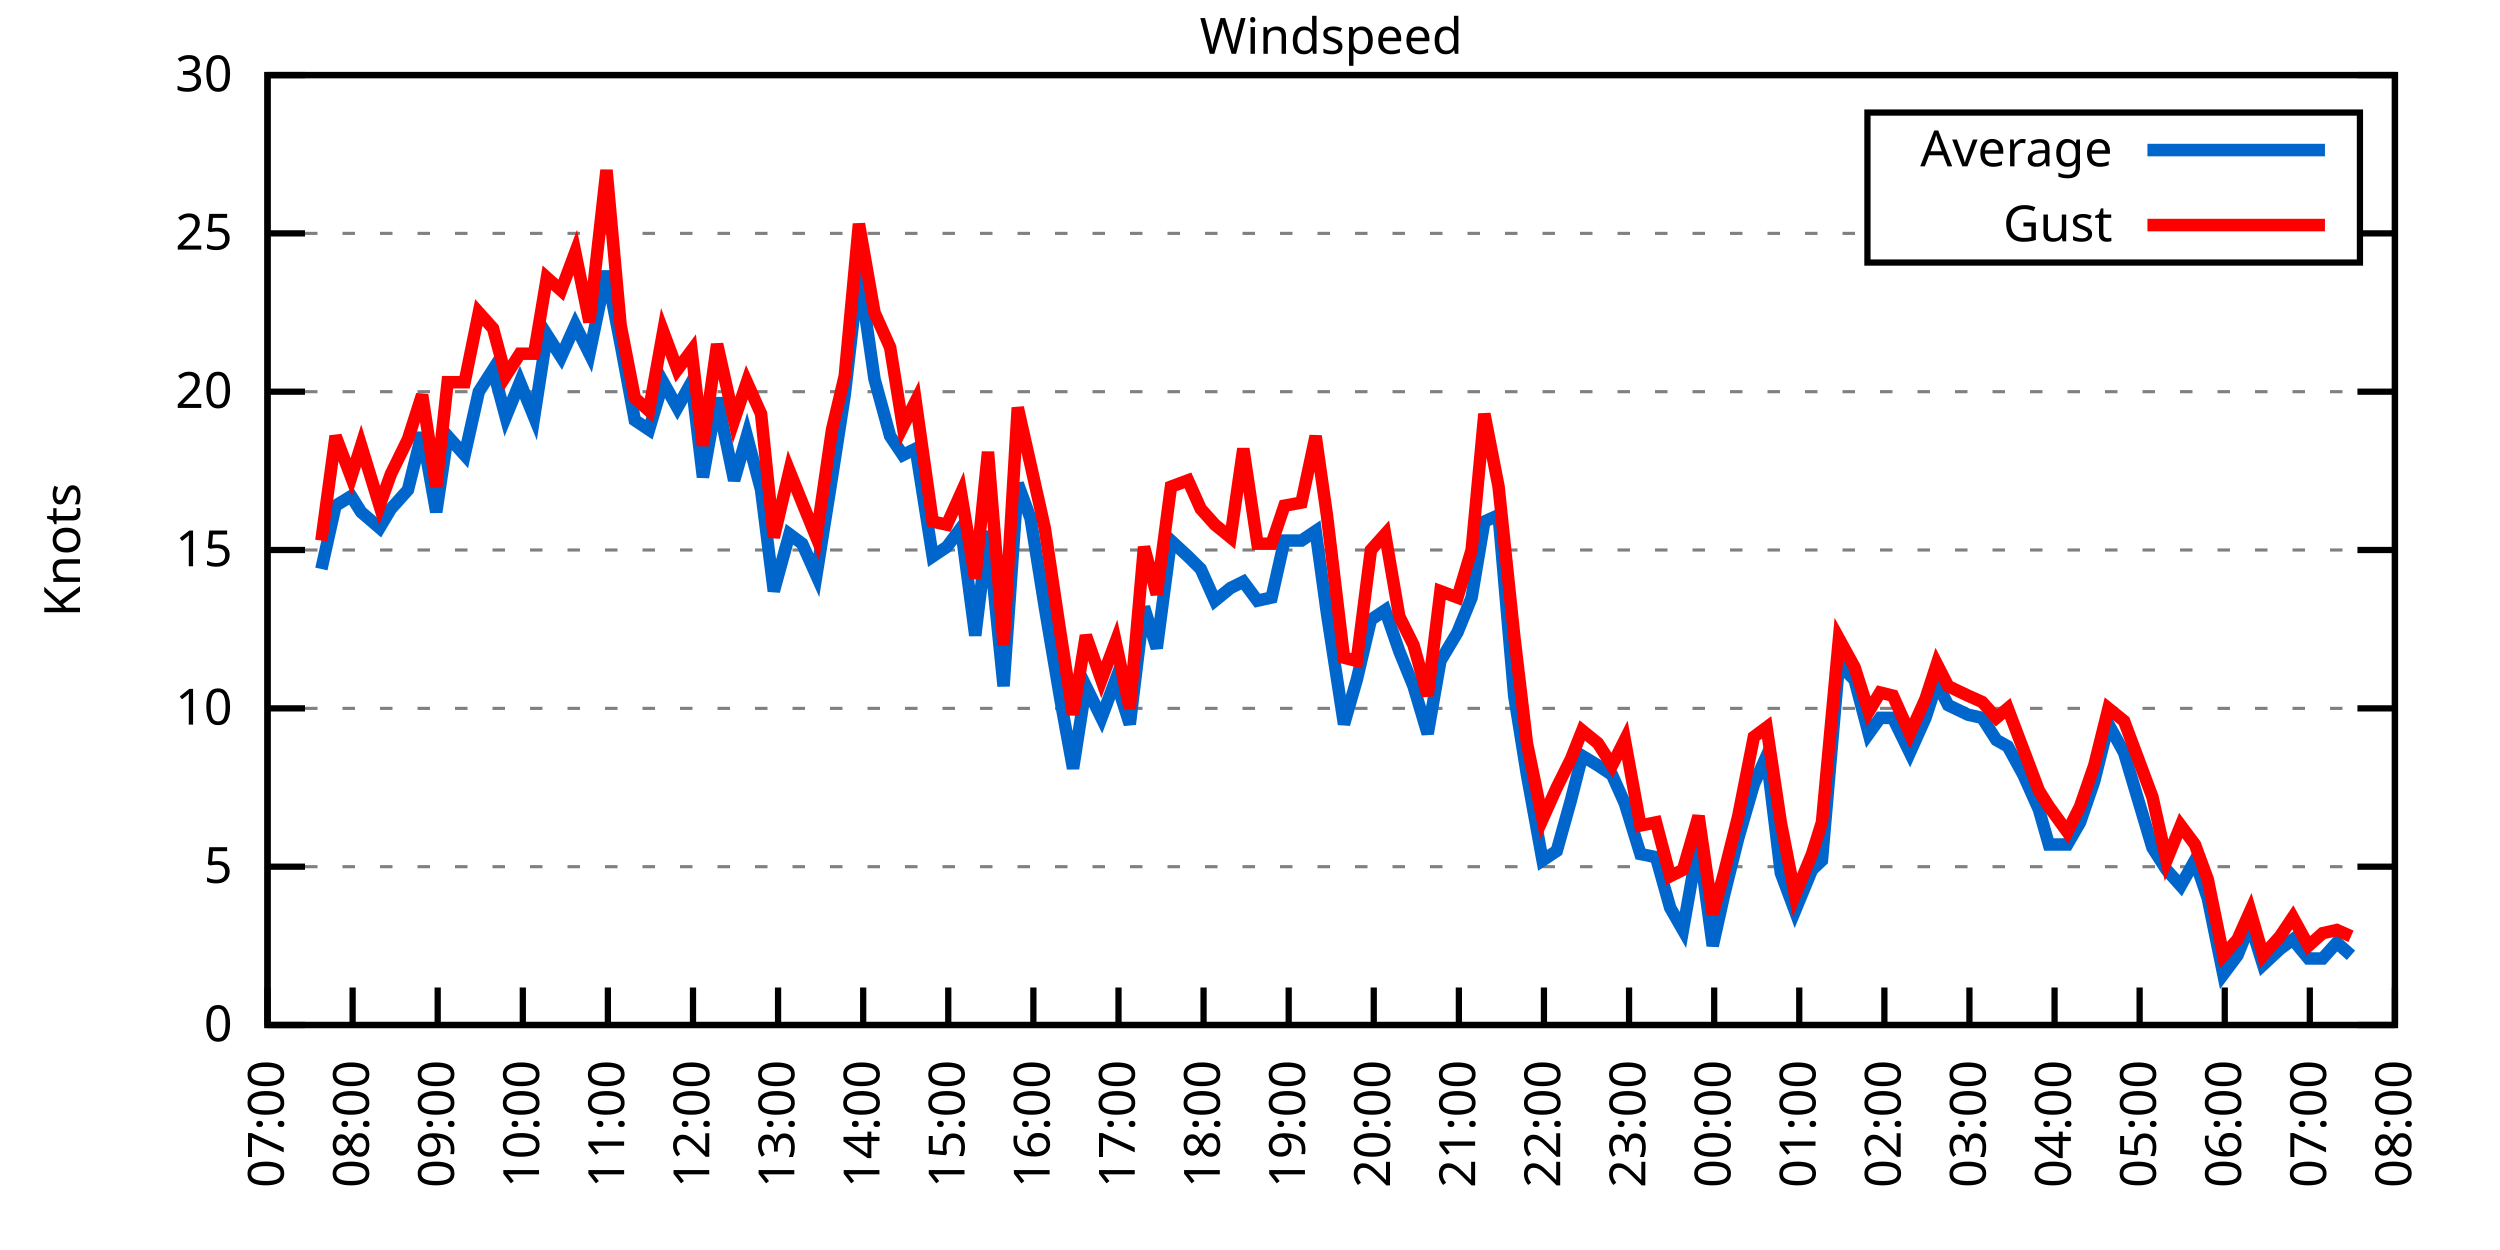
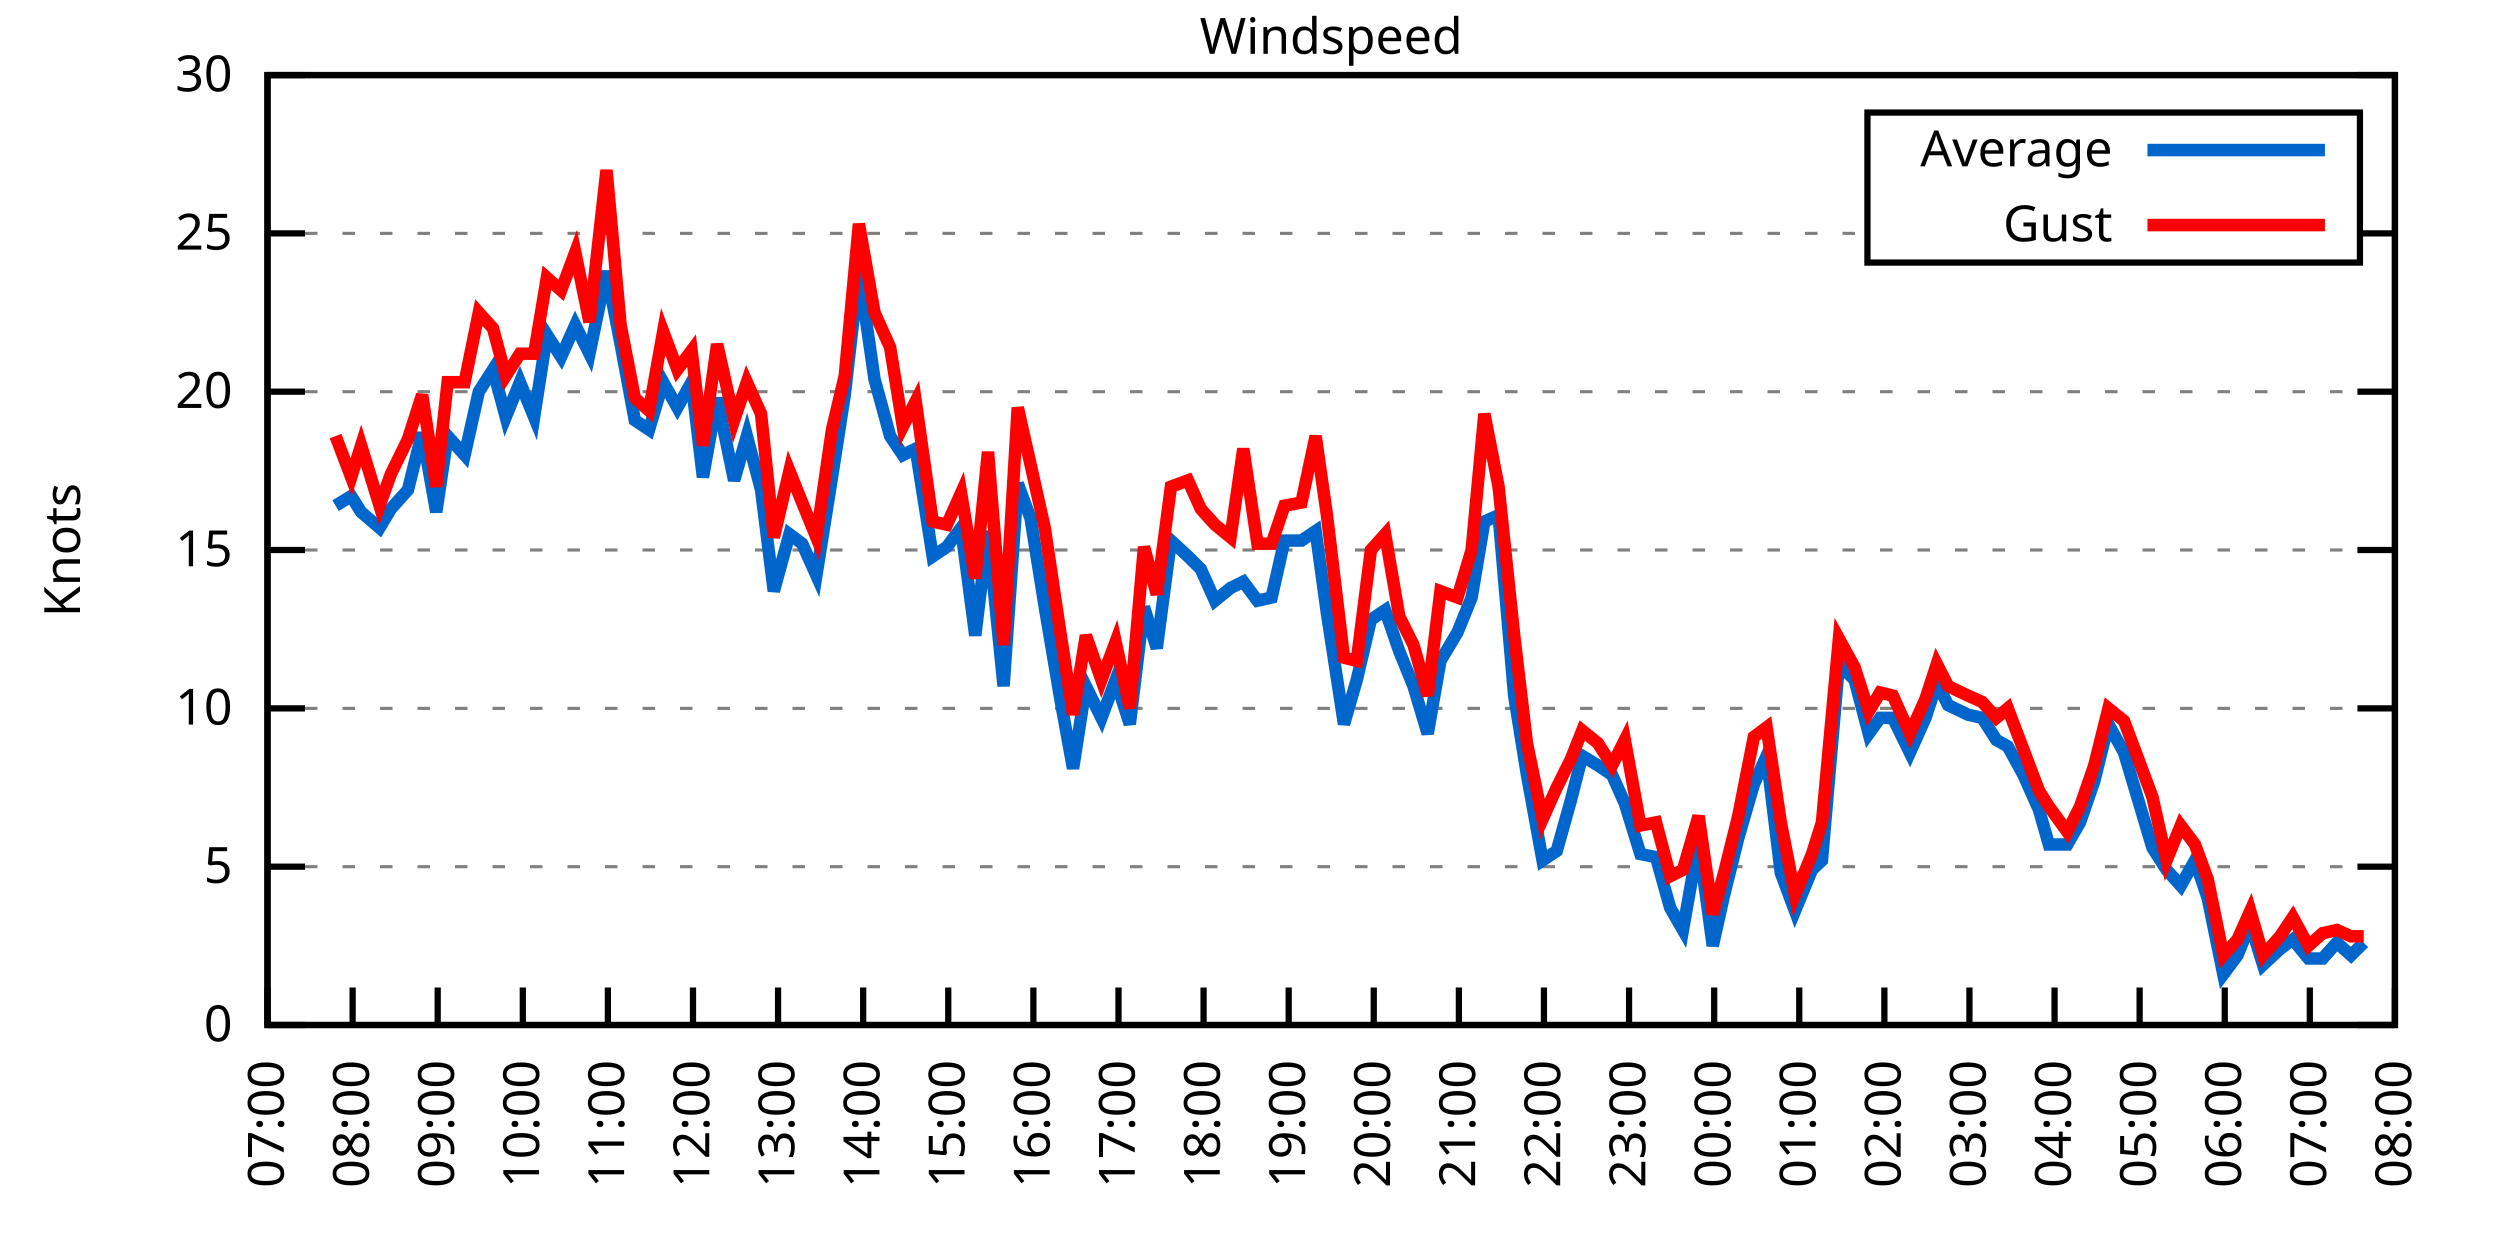
<svg xmlns="http://www.w3.org/2000/svg" xmlns:xlink="http://www.w3.org/1999/xlink" width="400" height="200" viewBox="0 0 400 200">
  <g id="gnuplot_canvas">
    <rect x="0" y="0" width="400" height="200" fill="none" />
    <defs>
      <circle id="gpDot" r="0.5" stroke-width="0.5" stroke="currentColor" />
      <path id="gpPt0" stroke-width="0.333" stroke="currentColor" d="M-1,0 h2 M0,-1 v2" />
      <path id="gpPt1" stroke-width="0.333" stroke="currentColor" d="M-1,-1 L1,1 M1,-1 L-1,1" />
      <path id="gpPt2" stroke-width="0.333" stroke="currentColor" d="M-1,0 L1,0 M0,-1 L0,1 M-1,-1 L1,1 M-1,1 L1,-1" />
      <rect id="gpPt3" stroke-width="0.333" stroke="currentColor" x="-1" y="-1" width="2" height="2" />
      <rect id="gpPt4" stroke-width="0.333" stroke="currentColor" fill="currentColor" x="-1" y="-1" width="2" height="2" />
      <circle id="gpPt5" stroke-width="0.333" stroke="currentColor" cx="0" cy="0" r="1" />
      <use xlink:href="#gpPt5" id="gpPt6" fill="currentColor" stroke="none" />
      <path id="gpPt7" stroke-width="0.333" stroke="currentColor" d="M0,-1.33 L-1.33,0.67 L1.33,0.67 z" />
      <use xlink:href="#gpPt7" id="gpPt8" fill="currentColor" stroke="none" />
      <use xlink:href="#gpPt7" id="gpPt9" stroke="currentColor" transform="rotate(180)" />
      <use xlink:href="#gpPt9" id="gpPt10" fill="currentColor" stroke="none" />
      <use xlink:href="#gpPt3" id="gpPt11" stroke="currentColor" transform="rotate(45)" />
      <use xlink:href="#gpPt11" id="gpPt12" fill="currentColor" stroke="none" />
      <path id="gpPt13" stroke-width="0.333" stroke="currentColor" d="M0,1.330 L1.265,0.411 L0.782,-1.067 L-0.782,-1.076 L-1.265,0.411 z" />
      <use xlink:href="#gpPt13" id="gpPt14" fill="currentColor" stroke="none" />
      <filter id="textbox" filterUnits="objectBoundingBox" x="0" y="0" height="1" width="1">
        <feFlood flood-color="white" flood-opacity="1" result="bgnd" />
        <feComposite in="SourceGraphic" in2="bgnd" operator="atop" />
      </filter>
      <filter id="greybox" filterUnits="objectBoundingBox" x="0" y="0" height="1" width="1">
        <feFlood flood-color="lightgrey" flood-opacity="1" result="grey" />
        <feComposite in="SourceGraphic" in2="grey" operator="atop" />
      </filter>
    </defs>
    <g fill="none" color="white" stroke="currentColor" stroke-width="1.00" stroke-linecap="butt" stroke-linejoin="miter">
</g>
    <g fill="none" color="black" stroke="currentColor" stroke-width="1.00" stroke-linecap="butt" stroke-linejoin="miter">
      <g stroke="none" shape-rendering="crispEdges">
        <polygon fill="rgb(255, 255, 255)" points="42.80,164.00 383.18,164.00 383.18,12.02 42.80,12.02 " />
      </g>
    </g>
    <g fill="none" color="black" stroke="currentColor" stroke-width="1.00" stroke-linecap="butt" stroke-linejoin="miter">
</g>
    <g fill="none" color="black" stroke="black" stroke-width="0.50" stroke-linecap="butt" stroke-linejoin="miter">
</g>
    <g fill="none" color="gray" stroke="currentColor" stroke-width="0.50" stroke-linecap="butt" stroke-linejoin="miter">
      <path stroke="gray" stroke-dasharray="2,4" class="gridline" d="M42.80,164.00 L383.19,164.00  " />
    </g>
    <g fill="none" color="gray" stroke="gray" stroke-width="1.00" stroke-linecap="butt" stroke-linejoin="miter">
</g>
    <g fill="none" color="black" stroke="currentColor" stroke-width="1.00" stroke-linecap="butt" stroke-linejoin="miter">
      <path stroke="black" d="M42.80,164.00 L48.80,164.00 M383.19,164.00 L377.19,164.00  " />
      <g transform="translate(37.20,166.60)" stroke="none" fill="black" font-family="Sans" font-size="8.00" text-anchor="end">
        <text>
          <tspan font-family="Sans"> 0</tspan>
        </text>
      </g>
    </g>
    <g fill="none" color="black" stroke="currentColor" stroke-width="1.00" stroke-linecap="butt" stroke-linejoin="miter">
</g>
    <g fill="none" color="black" stroke="black" stroke-width="0.50" stroke-linecap="butt" stroke-linejoin="miter">
</g>
    <g fill="none" color="gray" stroke="currentColor" stroke-width="0.50" stroke-linecap="butt" stroke-linejoin="miter">
      <path stroke="gray" stroke-dasharray="2,4" class="gridline" d="M42.80,138.67 L383.19,138.67  " />
    </g>
    <g fill="none" color="gray" stroke="gray" stroke-width="1.00" stroke-linecap="butt" stroke-linejoin="miter">
</g>
    <g fill="none" color="black" stroke="currentColor" stroke-width="1.00" stroke-linecap="butt" stroke-linejoin="miter">
      <path stroke="black" d="M42.80,138.67 L48.80,138.67 M383.19,138.67 L377.19,138.67  " />
      <g transform="translate(37.20,141.27)" stroke="none" fill="black" font-family="Sans" font-size="8.00" text-anchor="end">
        <text>
          <tspan font-family="Sans"> 5</tspan>
        </text>
      </g>
    </g>
    <g fill="none" color="black" stroke="currentColor" stroke-width="1.00" stroke-linecap="butt" stroke-linejoin="miter">
</g>
    <g fill="none" color="black" stroke="black" stroke-width="0.50" stroke-linecap="butt" stroke-linejoin="miter">
</g>
    <g fill="none" color="gray" stroke="currentColor" stroke-width="0.50" stroke-linecap="butt" stroke-linejoin="miter">
      <path stroke="gray" stroke-dasharray="2,4" class="gridline" d="M42.80,113.34 L383.19,113.34  " />
    </g>
    <g fill="none" color="gray" stroke="gray" stroke-width="1.00" stroke-linecap="butt" stroke-linejoin="miter">
</g>
    <g fill="none" color="black" stroke="currentColor" stroke-width="1.00" stroke-linecap="butt" stroke-linejoin="miter">
      <path stroke="black" d="M42.80,113.34 L48.80,113.34 M383.19,113.34 L377.19,113.34  " />
      <g transform="translate(37.20,115.94)" stroke="none" fill="black" font-family="Sans" font-size="8.00" text-anchor="end">
        <text>
          <tspan font-family="Sans"> 10</tspan>
        </text>
      </g>
    </g>
    <g fill="none" color="black" stroke="currentColor" stroke-width="1.00" stroke-linecap="butt" stroke-linejoin="miter">
</g>
    <g fill="none" color="black" stroke="black" stroke-width="0.50" stroke-linecap="butt" stroke-linejoin="miter">
</g>
    <g fill="none" color="gray" stroke="currentColor" stroke-width="0.50" stroke-linecap="butt" stroke-linejoin="miter">
      <path stroke="gray" stroke-dasharray="2,4" class="gridline" d="M42.80,88.00 L383.19,88.00  " />
    </g>
    <g fill="none" color="gray" stroke="gray" stroke-width="1.00" stroke-linecap="butt" stroke-linejoin="miter">
</g>
    <g fill="none" color="black" stroke="currentColor" stroke-width="1.00" stroke-linecap="butt" stroke-linejoin="miter">
      <path stroke="black" d="M42.80,88.00 L48.80,88.00 M383.19,88.00 L377.19,88.00  " />
      <g transform="translate(37.20,90.60)" stroke="none" fill="black" font-family="Sans" font-size="8.00" text-anchor="end">
        <text>
          <tspan font-family="Sans"> 15</tspan>
        </text>
      </g>
    </g>
    <g fill="none" color="black" stroke="currentColor" stroke-width="1.00" stroke-linecap="butt" stroke-linejoin="miter">
</g>
    <g fill="none" color="black" stroke="black" stroke-width="0.50" stroke-linecap="butt" stroke-linejoin="miter">
</g>
    <g fill="none" color="gray" stroke="currentColor" stroke-width="0.50" stroke-linecap="butt" stroke-linejoin="miter">
      <path stroke="gray" stroke-dasharray="2,4" class="gridline" d="M42.80,62.67 L383.19,62.67  " />
    </g>
    <g fill="none" color="gray" stroke="gray" stroke-width="1.00" stroke-linecap="butt" stroke-linejoin="miter">
</g>
    <g fill="none" color="black" stroke="currentColor" stroke-width="1.00" stroke-linecap="butt" stroke-linejoin="miter">
      <path stroke="black" d="M42.80,62.67 L48.80,62.67 M383.19,62.67 L377.19,62.67  " />
      <g transform="translate(37.20,65.27)" stroke="none" fill="black" font-family="Sans" font-size="8.00" text-anchor="end">
        <text>
          <tspan font-family="Sans"> 20</tspan>
        </text>
      </g>
    </g>
    <g fill="none" color="black" stroke="currentColor" stroke-width="1.00" stroke-linecap="butt" stroke-linejoin="miter">
</g>
    <g fill="none" color="black" stroke="black" stroke-width="0.50" stroke-linecap="butt" stroke-linejoin="miter">
</g>
    <g fill="none" color="gray" stroke="currentColor" stroke-width="0.50" stroke-linecap="butt" stroke-linejoin="miter">
      <path stroke="gray" stroke-dasharray="2,4" class="gridline" d="M42.80,37.34 L298.79,37.34 M377.59,37.34 L383.19,37.34  " />
    </g>
    <g fill="none" color="gray" stroke="gray" stroke-width="1.00" stroke-linecap="butt" stroke-linejoin="miter">
</g>
    <g fill="none" color="black" stroke="currentColor" stroke-width="1.00" stroke-linecap="butt" stroke-linejoin="miter">
      <path stroke="black" d="M42.80,37.34 L48.80,37.34 M383.19,37.34 L377.19,37.34  " />
      <g transform="translate(37.20,39.94)" stroke="none" fill="black" font-family="Sans" font-size="8.00" text-anchor="end">
        <text>
          <tspan font-family="Sans"> 25</tspan>
        </text>
      </g>
    </g>
    <g fill="none" color="black" stroke="currentColor" stroke-width="1.00" stroke-linecap="butt" stroke-linejoin="miter">
</g>
    <g fill="none" color="black" stroke="black" stroke-width="0.50" stroke-linecap="butt" stroke-linejoin="miter">
</g>
    <g fill="none" color="gray" stroke="currentColor" stroke-width="0.50" stroke-linecap="butt" stroke-linejoin="miter">
      <path stroke="gray" stroke-dasharray="2,4" class="gridline" d="M42.80,12.01 L383.19,12.01  " />
    </g>
    <g fill="none" color="gray" stroke="gray" stroke-width="1.00" stroke-linecap="butt" stroke-linejoin="miter">
</g>
    <g fill="none" color="black" stroke="currentColor" stroke-width="1.00" stroke-linecap="butt" stroke-linejoin="miter">
      <path stroke="black" d="M42.80,12.01 L48.80,12.01 M383.19,12.01 L377.19,12.01  " />
      <g transform="translate(37.20,14.61)" stroke="none" fill="black" font-family="Sans" font-size="8.00" text-anchor="end">
        <text>
          <tspan font-family="Sans"> 30</tspan>
        </text>
      </g>
    </g>
    <g fill="none" color="black" stroke="currentColor" stroke-width="1.00" stroke-linecap="butt" stroke-linejoin="miter">
      <path stroke="black" d="M42.80,164.00 L42.80,158.00  " />
      <g transform="translate(45.40,169.60) rotate(270.00)" stroke="none" fill="black" font-family="Sans" font-size="8.00" text-anchor="end">
        <text>
          <tspan font-family="Sans">07:00</tspan>
        </text>
      </g>
    </g>
    <g fill="none" color="black" stroke="currentColor" stroke-width="1.00" stroke-linecap="butt" stroke-linejoin="miter">
      <path stroke="black" d="M56.42,164.00 L56.42,158.00  " />
      <g transform="translate(59.02,169.60) rotate(270.00)" stroke="none" fill="black" font-family="Sans" font-size="8.00" text-anchor="end">
        <text>
          <tspan font-family="Sans">08:00</tspan>
        </text>
      </g>
    </g>
    <g fill="none" color="black" stroke="currentColor" stroke-width="1.00" stroke-linecap="butt" stroke-linejoin="miter">
      <path stroke="black" d="M70.03,164.00 L70.03,158.00  " />
      <g transform="translate(72.63,169.60) rotate(270.00)" stroke="none" fill="black" font-family="Sans" font-size="8.00" text-anchor="end">
        <text>
          <tspan font-family="Sans">09:00</tspan>
        </text>
      </g>
    </g>
    <g fill="none" color="black" stroke="currentColor" stroke-width="1.00" stroke-linecap="butt" stroke-linejoin="miter">
      <path stroke="black" d="M83.65,164.00 L83.65,158.00  " />
      <g transform="translate(86.25,169.60) rotate(270.00)" stroke="none" fill="black" font-family="Sans" font-size="8.00" text-anchor="end">
        <text>
          <tspan font-family="Sans">10:00</tspan>
        </text>
      </g>
    </g>
    <g fill="none" color="black" stroke="currentColor" stroke-width="1.00" stroke-linecap="butt" stroke-linejoin="miter">
      <path stroke="black" d="M97.26,164.00 L97.26,158.00  " />
      <g transform="translate(99.86,169.60) rotate(270.00)" stroke="none" fill="black" font-family="Sans" font-size="8.00" text-anchor="end">
        <text>
          <tspan font-family="Sans">11:00</tspan>
        </text>
      </g>
    </g>
    <g fill="none" color="black" stroke="currentColor" stroke-width="1.00" stroke-linecap="butt" stroke-linejoin="miter">
      <path stroke="black" d="M110.88,164.00 L110.88,158.00  " />
      <g transform="translate(113.48,169.60) rotate(270.00)" stroke="none" fill="black" font-family="Sans" font-size="8.00" text-anchor="end">
        <text>
          <tspan font-family="Sans">12:00</tspan>
        </text>
      </g>
    </g>
    <g fill="none" color="black" stroke="currentColor" stroke-width="1.00" stroke-linecap="butt" stroke-linejoin="miter">
      <path stroke="black" d="M124.49,164.00 L124.49,158.00  " />
      <g transform="translate(127.09,169.60) rotate(270.00)" stroke="none" fill="black" font-family="Sans" font-size="8.00" text-anchor="end">
        <text>
          <tspan font-family="Sans">13:00</tspan>
        </text>
      </g>
    </g>
    <g fill="none" color="black" stroke="currentColor" stroke-width="1.00" stroke-linecap="butt" stroke-linejoin="miter">
      <path stroke="black" d="M138.11,164.00 L138.11,158.00  " />
      <g transform="translate(140.71,169.60) rotate(270.00)" stroke="none" fill="black" font-family="Sans" font-size="8.00" text-anchor="end">
        <text>
          <tspan font-family="Sans">14:00</tspan>
        </text>
      </g>
    </g>
    <g fill="none" color="black" stroke="currentColor" stroke-width="1.00" stroke-linecap="butt" stroke-linejoin="miter">
      <path stroke="black" d="M151.72,164.00 L151.72,158.00  " />
      <g transform="translate(154.32,169.60) rotate(270.00)" stroke="none" fill="black" font-family="Sans" font-size="8.00" text-anchor="end">
        <text>
          <tspan font-family="Sans">15:00</tspan>
        </text>
      </g>
    </g>
    <g fill="none" color="black" stroke="currentColor" stroke-width="1.00" stroke-linecap="butt" stroke-linejoin="miter">
      <path stroke="black" d="M165.34,164.00 L165.34,158.00  " />
      <g transform="translate(167.94,169.60) rotate(270.00)" stroke="none" fill="black" font-family="Sans" font-size="8.00" text-anchor="end">
        <text>
          <tspan font-family="Sans">16:00</tspan>
        </text>
      </g>
    </g>
    <g fill="none" color="black" stroke="currentColor" stroke-width="1.00" stroke-linecap="butt" stroke-linejoin="miter">
      <path stroke="black" d="M178.96,164.00 L178.96,158.00  " />
      <g transform="translate(181.56,169.60) rotate(270.00)" stroke="none" fill="black" font-family="Sans" font-size="8.00" text-anchor="end">
        <text>
          <tspan font-family="Sans">17:00</tspan>
        </text>
      </g>
    </g>
    <g fill="none" color="black" stroke="currentColor" stroke-width="1.00" stroke-linecap="butt" stroke-linejoin="miter">
      <path stroke="black" d="M192.57,164.00 L192.57,158.00  " />
      <g transform="translate(195.17,169.60) rotate(270.00)" stroke="none" fill="black" font-family="Sans" font-size="8.00" text-anchor="end">
        <text>
          <tspan font-family="Sans">18:00</tspan>
        </text>
      </g>
    </g>
    <g fill="none" color="black" stroke="currentColor" stroke-width="1.00" stroke-linecap="butt" stroke-linejoin="miter">
      <path stroke="black" d="M206.19,164.00 L206.19,158.00  " />
      <g transform="translate(208.79,169.60) rotate(270.00)" stroke="none" fill="black" font-family="Sans" font-size="8.00" text-anchor="end">
        <text>
          <tspan font-family="Sans">19:00</tspan>
        </text>
      </g>
    </g>
    <g fill="none" color="black" stroke="currentColor" stroke-width="1.00" stroke-linecap="butt" stroke-linejoin="miter">
      <path stroke="black" d="M219.80,164.00 L219.80,158.00  " />
      <g transform="translate(222.40,169.60) rotate(270.00)" stroke="none" fill="black" font-family="Sans" font-size="8.00" text-anchor="end">
        <text>
          <tspan font-family="Sans">20:00</tspan>
        </text>
      </g>
    </g>
    <g fill="none" color="black" stroke="currentColor" stroke-width="1.00" stroke-linecap="butt" stroke-linejoin="miter">
      <path stroke="black" d="M233.42,164.00 L233.42,158.00  " />
      <g transform="translate(236.02,169.60) rotate(270.00)" stroke="none" fill="black" font-family="Sans" font-size="8.00" text-anchor="end">
        <text>
          <tspan font-family="Sans">21:00</tspan>
        </text>
      </g>
    </g>
    <g fill="none" color="black" stroke="currentColor" stroke-width="1.00" stroke-linecap="butt" stroke-linejoin="miter">
      <path stroke="black" d="M247.03,164.00 L247.03,158.00  " />
      <g transform="translate(249.63,169.60) rotate(270.00)" stroke="none" fill="black" font-family="Sans" font-size="8.00" text-anchor="end">
        <text>
          <tspan font-family="Sans">22:00</tspan>
        </text>
      </g>
    </g>
    <g fill="none" color="black" stroke="currentColor" stroke-width="1.00" stroke-linecap="butt" stroke-linejoin="miter">
      <path stroke="black" d="M260.65,164.00 L260.65,158.00  " />
      <g transform="translate(263.25,169.60) rotate(270.00)" stroke="none" fill="black" font-family="Sans" font-size="8.00" text-anchor="end">
        <text>
          <tspan font-family="Sans">23:00</tspan>
        </text>
      </g>
    </g>
    <g fill="none" color="black" stroke="currentColor" stroke-width="1.00" stroke-linecap="butt" stroke-linejoin="miter">
      <path stroke="black" d="M274.27,164.00 L274.27,158.00  " />
      <g transform="translate(276.87,169.60) rotate(270.00)" stroke="none" fill="black" font-family="Sans" font-size="8.00" text-anchor="end">
        <text>
          <tspan font-family="Sans">00:00</tspan>
        </text>
      </g>
    </g>
    <g fill="none" color="black" stroke="currentColor" stroke-width="1.00" stroke-linecap="butt" stroke-linejoin="miter">
      <path stroke="black" d="M287.88,164.00 L287.88,158.00  " />
      <g transform="translate(290.48,169.60) rotate(270.00)" stroke="none" fill="black" font-family="Sans" font-size="8.00" text-anchor="end">
        <text>
          <tspan font-family="Sans">01:00</tspan>
        </text>
      </g>
    </g>
    <g fill="none" color="black" stroke="currentColor" stroke-width="1.00" stroke-linecap="butt" stroke-linejoin="miter">
      <path stroke="black" d="M301.50,164.00 L301.50,158.00  " />
      <g transform="translate(304.10,169.60) rotate(270.00)" stroke="none" fill="black" font-family="Sans" font-size="8.00" text-anchor="end">
        <text>
          <tspan font-family="Sans">02:00</tspan>
        </text>
      </g>
    </g>
    <g fill="none" color="black" stroke="currentColor" stroke-width="1.00" stroke-linecap="butt" stroke-linejoin="miter">
      <path stroke="black" d="M315.11,164.00 L315.11,158.00  " />
      <g transform="translate(317.71,169.60) rotate(270.00)" stroke="none" fill="black" font-family="Sans" font-size="8.00" text-anchor="end">
        <text>
          <tspan font-family="Sans">03:00</tspan>
        </text>
      </g>
    </g>
    <g fill="none" color="black" stroke="currentColor" stroke-width="1.00" stroke-linecap="butt" stroke-linejoin="miter">
      <path stroke="black" d="M328.73,164.00 L328.73,158.00  " />
      <g transform="translate(331.33,169.60) rotate(270.00)" stroke="none" fill="black" font-family="Sans" font-size="8.00" text-anchor="end">
        <text>
          <tspan font-family="Sans">04:00</tspan>
        </text>
      </g>
    </g>
    <g fill="none" color="black" stroke="currentColor" stroke-width="1.00" stroke-linecap="butt" stroke-linejoin="miter">
      <path stroke="black" d="M342.34,164.00 L342.34,158.00  " />
      <g transform="translate(344.94,169.60) rotate(270.00)" stroke="none" fill="black" font-family="Sans" font-size="8.00" text-anchor="end">
        <text>
          <tspan font-family="Sans">05:00</tspan>
        </text>
      </g>
    </g>
    <g fill="none" color="black" stroke="currentColor" stroke-width="1.00" stroke-linecap="butt" stroke-linejoin="miter">
      <path stroke="black" d="M355.96,164.00 L355.96,158.00  " />
      <g transform="translate(358.56,169.60) rotate(270.00)" stroke="none" fill="black" font-family="Sans" font-size="8.00" text-anchor="end">
        <text>
          <tspan font-family="Sans">06:00</tspan>
        </text>
      </g>
    </g>
    <g fill="none" color="black" stroke="currentColor" stroke-width="1.00" stroke-linecap="butt" stroke-linejoin="miter">
      <path stroke="black" d="M369.57,164.00 L369.57,158.00  " />
      <g transform="translate(372.17,169.60) rotate(270.00)" stroke="none" fill="black" font-family="Sans" font-size="8.00" text-anchor="end">
        <text>
          <tspan font-family="Sans">07:00</tspan>
        </text>
      </g>
    </g>
    <g fill="none" color="black" stroke="currentColor" stroke-width="1.00" stroke-linecap="butt" stroke-linejoin="miter">
      <path stroke="black" d="M383.19,164.00 L383.19,158.00  " />
      <g transform="translate(385.79,169.60) rotate(270.00)" stroke="none" fill="black" font-family="Sans" font-size="8.00" text-anchor="end">
        <text>
          <tspan font-family="Sans">08:00</tspan>
        </text>
      </g>
    </g>
    <g fill="none" color="black" stroke="currentColor" stroke-width="1.00" stroke-linecap="butt" stroke-linejoin="miter">
</g>
    <g fill="none" color="black" stroke="currentColor" stroke-width="1.00" stroke-linecap="butt" stroke-linejoin="miter">
      <path stroke="black" d="M42.80,12.01 L42.80,164.00 L383.19,164.00 L383.19,12.01 L42.80,12.01 Z  " />
    </g>
    <g fill="none" color="black" stroke="currentColor" stroke-width="1.00" stroke-linecap="butt" stroke-linejoin="miter">
</g>
    <g fill="none" color="black" stroke="currentColor" stroke-width="1.00" stroke-linecap="butt" stroke-linejoin="miter">
      <path stroke="black" d="M298.79,42.01 L298.79,18.01 L377.59,18.01 L377.59,42.01 L298.79,42.01 Z  " />
    </g>
    <g id="Windspeed_plot_1">
      <g fill="none" color="white" stroke="black" stroke-width="2.00" stroke-linecap="butt" stroke-linejoin="miter">
</g>
      <g fill="none" color="black" stroke="currentColor" stroke-width="2.00" stroke-linecap="butt" stroke-linejoin="miter">
        <g transform="translate(337.99,26.61)" stroke="none" fill="black" font-family="Sans" font-size="8.00" text-anchor="end">
          <text>
            <tspan font-family="Sans">Average</tspan>
          </text>
        </g>
      </g>
      <g fill="none" color="black" stroke="currentColor" stroke-width="2.00" stroke-linecap="butt" stroke-linejoin="miter">
-         <path stroke="rgb(  0, 102, 204)" d="M343.59,24.01 L371.99,24.01 M51.42,91.04 L53.69,80.91 L56.19,79.39 L57.78,81.93 L60.73,84.46 L62.54,81.42   L65.27,78.38 L67.54,69.26 L69.80,81.93 L71.62,69.77 L74.34,72.81 L76.61,62.67 L78.88,59.13 L80.92,66.73   L83.19,61.15 L85.46,66.73 L87.50,53.55 L89.77,57.10 L92.04,52.03 L94.31,56.59 L97.04,43.42 L99.30,55.07   L101.57,67.23 L103.84,68.75 L106.11,61.15 L108.38,65.21 L110.65,61.15 L112.47,76.35 L114.74,63.69 L117.46,76.86   L119.50,69.77 L121.77,78.38 L123.81,94.59 L126.31,85.47 L128.35,86.99 L130.62,92.06 L133.12,76.35 L135.16,63.18   L137.43,43.42 L139.92,60.65 L142.42,69.77 L144.46,72.81 L146.51,71.79 L149.23,89.02 L151.50,87.50 L153.77,84.46   L156.04,101.68 L158.08,84.97 L160.57,109.79 L162.84,77.37 L164.89,82.94 L167.16,97.12 L169.65,111.82 L171.69,122.96   L173.74,109.79 L176.23,114.86 L178.50,108.78 L180.77,115.87 L183.04,97.12 L185.08,103.71 L187.35,86.49 L190.08,89.02   L192.12,91.04 L194.39,96.11 L196.88,94.08 L198.93,93.07 L201.19,96.11 L203.46,95.60 L205.51,86.49 L208.23,86.49   L210.50,84.97 L212.31,98.14 L215.04,115.87 L217.08,108.78 L219.35,99.15 L221.62,97.63 L223.89,104.22 L226.16,109.79   L228.43,117.39 L230.47,105.74 L233.19,101.18 L235.46,95.60 L237.50,83.45 L239.77,82.43 L242.27,111.31 L244.31,123.98   L246.81,137.66 L249.08,136.14 L251.35,128.03 L253.16,120.94 L255.66,122.46 L257.93,123.98 L259.97,128.54 L262.47,136.64   L264.96,137.15 L267.23,145.25 L269.27,148.80 L271.77,134.62 L274.04,151.33 L275.85,143.23 L278.12,134.11 L280.62,125.50   L282.66,120.94 L284.93,139.68 L287.20,145.76 L289.92,139.17 L291.51,137.66 L294.23,106.24 L296.73,108.78 L299.00,117.39   L300.82,114.86 L302.86,114.86 L305.58,120.43 L308.08,114.86 L309.89,109.28 L311.71,112.83 L314.89,114.35 L317.15,114.86   L319.42,118.40 L321.24,119.42 L323.74,123.98 L326.23,129.55 L327.82,135.12 L330.77,135.12 L332.81,131.58 L335.08,124.99   L337.35,115.87 L339.85,120.43 L344.39,135.63 L346.65,139.17 L348.92,141.71 L351.19,137.66 L353.24,143.73 L355.73,155.89   L358.00,152.85 L360.04,147.79 L362.09,154.37 L364.81,151.84 L366.85,150.32 L369.35,153.36 L371.62,153.36 L373.89,150.83   L376.16,152.85  " />
+         <path stroke="rgb(  0, 102, 204)" d="M343.59,24.01 L371.99,24.01 M53.69,80.91 L56.19,79.39 L57.78,81.93 L60.73,84.46 L62.54,81.42 L65.27,78.38   L67.54,69.26 L69.80,81.93 L71.62,69.77 L74.34,72.81 L76.61,62.67 L78.88,59.13 L80.92,66.73 L83.19,61.15   L85.46,66.73 L87.50,53.55 L89.77,57.10 L92.04,52.03 L94.31,56.59 L97.04,43.42 L99.30,55.07 L101.57,67.23   L103.84,68.75 L106.11,61.15 L108.38,65.21 L110.65,61.15 L112.47,76.35 L114.74,63.69 L117.46,76.86 L119.50,69.77   L121.77,78.38 L123.81,94.59 L126.31,85.47 L128.35,86.99 L130.62,92.06 L133.12,76.35 L135.16,63.18 L137.43,43.42   L139.92,60.65 L142.42,69.77 L144.46,72.81 L146.51,71.79 L149.23,89.02 L151.50,87.50 L153.77,84.46 L156.04,101.68   L158.08,84.97 L160.57,109.79 L162.84,77.37 L164.89,82.94 L167.16,97.12 L169.65,111.82 L171.69,122.96 L173.74,109.79   L176.23,114.86 L178.50,108.78 L180.77,115.87 L183.04,97.12 L185.08,103.71 L187.35,86.49 L190.08,89.02 L192.12,91.04   L194.39,96.11 L196.88,94.08 L198.93,93.07 L201.19,96.11 L203.46,95.60 L205.51,86.49 L208.23,86.49 L210.50,84.97   L212.31,98.14 L215.04,115.87 L217.08,108.78 L219.35,99.15 L221.62,97.63 L223.89,104.22 L226.16,109.79 L228.43,117.39   L230.47,105.74 L233.19,101.18 L235.46,95.60 L237.50,83.45 L239.77,82.43 L242.27,111.31 L244.31,123.98 L246.81,137.66   L249.08,136.14 L251.35,128.03 L253.16,120.94 L255.66,122.46 L257.93,123.98 L259.97,128.54 L262.47,136.64 L264.96,137.15   L267.23,145.25 L269.27,148.80 L271.77,134.62 L274.04,151.33 L275.85,143.23 L278.12,134.11 L280.62,125.50 L282.66,120.94   L284.93,139.68 L287.20,145.76 L289.92,139.17 L291.51,137.66 L294.23,106.24 L296.73,108.78 L299.00,117.39 L300.82,114.86   L302.86,114.86 L305.58,120.43 L308.08,114.86 L309.89,109.28 L311.71,112.83 L314.89,114.35 L317.15,114.86 L319.42,118.40   L321.24,119.42 L323.74,123.98 L326.23,129.55 L327.82,135.12 L330.77,135.12 L332.81,131.58 L335.08,124.99 L337.35,115.87   L339.85,120.43 L344.39,135.63 L346.65,139.17 L348.92,141.71 L351.19,137.66 L353.24,143.73 L355.73,155.89 L358.00,152.85   L360.04,147.79 L362.09,154.37 L364.81,151.84 L366.85,150.32 L369.35,153.36 L371.62,153.36 L373.89,150.83 L376.16,152.85   L378.20,150.83  " />
      </g>
    </g>
    <g id="Windspeed_plot_2">
      <g fill="none" color="black" stroke="currentColor" stroke-width="2.00" stroke-linecap="butt" stroke-linejoin="miter">
        <g transform="translate(337.99,38.61)" stroke="none" fill="black" font-family="Sans" font-size="8.00" text-anchor="end">
          <text>
            <tspan font-family="Sans">Gust</tspan>
          </text>
        </g>
      </g>
      <g fill="none" color="black" stroke="currentColor" stroke-width="2.00" stroke-linecap="butt" stroke-linejoin="miter">
-         <path stroke="rgb(255,   0,   0)" d="M343.59,36.01 L371.99,36.01 M51.42,86.49 L53.69,69.77 L56.19,76.35 L57.78,71.29 L60.73,80.91 L62.54,75.85   L65.27,70.27 L67.54,63.18 L69.80,77.87 L71.62,61.15 L74.34,61.15 L76.61,50.01 L78.88,52.54 L80.92,60.14   L83.19,56.59 L85.46,56.59 L87.50,44.43 L89.77,46.46 L92.04,40.38 L94.31,51.53 L97.04,27.21 L99.30,52.03   L101.57,63.69 L103.84,65.71 L106.11,53.05 L108.38,59.13 L110.65,56.09 L112.47,71.29 L114.74,55.07 L117.46,67.23   L119.50,61.15 L121.77,66.22 L123.81,85.98 L126.31,75.34 L128.35,80.41 L130.62,85.98 L133.12,68.75 L135.16,60.14   L137.43,35.82 L139.92,50.01 L142.42,55.58 L144.46,68.25 L146.51,64.19 L149.23,83.45 L151.50,83.95 L153.77,78.89   L156.04,92.56 L158.08,72.30 L160.57,103.20 L162.84,65.21 L164.89,74.33 L167.16,84.46 L169.65,101.18 L171.69,114.35   L173.74,101.68 L176.23,108.78 L178.50,102.70 L180.77,113.34 L183.04,87.50 L185.08,95.10 L187.35,77.87 L190.08,76.86   L192.12,81.42 L194.39,83.95 L196.88,85.98 L198.93,71.79 L201.19,86.99 L203.46,86.99 L205.51,80.91 L208.23,80.41   L210.50,69.77 L212.31,82.43 L215.04,105.23 L217.08,105.74 L219.35,88.00 L221.62,85.47 L223.89,98.64 L226.16,103.20   L228.43,111.31 L230.47,94.59 L233.19,95.60 L235.46,88.00 L237.50,66.22 L239.77,77.87 L242.27,101.68 L244.31,118.91   L246.81,131.07 L249.08,126.00 L251.35,121.44 L253.16,116.88 L255.66,118.91 L257.93,122.46 L259.97,118.40 L262.47,132.08   L264.96,131.58 L267.23,140.19 L269.27,139.17 L271.77,130.56 L274.04,146.27 L275.85,139.68 L278.12,130.56 L280.62,117.90   L282.66,116.38 L284.93,131.58 L287.20,143.23 L289.92,136.64 L291.51,131.58 L294.23,102.19 L296.73,106.75 L299.00,113.84   L300.82,110.80 L302.86,111.31 L305.58,117.39 L308.08,111.82 L309.89,106.24 L311.71,109.79 L314.89,111.31 L317.15,112.32   L319.42,114.86 L321.24,113.34 L323.74,119.92 L326.23,126.51 L327.82,129.04 L330.77,133.10 L332.81,129.04 L335.08,122.46   L337.35,113.34 L339.85,115.36 L344.39,127.52 L346.65,137.66 L348.92,132.08 L351.19,135.12 L353.24,140.69 L355.73,152.85   L358.00,150.32 L360.04,145.76 L362.09,152.85 L364.81,149.81 L366.85,146.77 L369.35,151.33 L371.62,149.31 L373.89,148.80   L376.16,149.81  " />
+         <path stroke="rgb(255,   0,   0)" d="M343.59,36.01 L371.99,36.01 M53.69,69.77 L56.19,76.35 L57.78,71.29 L60.73,80.91 L62.54,75.85 L65.27,70.27   L67.54,63.18 L69.80,77.87 L71.62,61.15 L74.34,61.15 L76.61,50.01 L78.88,52.54 L80.92,60.14 L83.19,56.59   L85.46,56.59 L87.50,44.43 L89.77,46.46 L92.04,40.38 L94.31,51.53 L97.04,27.21 L99.30,52.03 L101.57,63.69   L103.84,65.71 L106.11,53.05 L108.38,59.13 L110.65,56.09 L112.47,71.29 L114.74,55.07 L117.46,67.23 L119.50,61.15   L121.77,66.22 L123.81,85.98 L126.31,75.34 L128.35,80.41 L130.62,85.98 L133.12,68.75 L135.16,60.14 L137.43,35.82   L139.92,50.01 L142.42,55.58 L144.46,68.25 L146.51,64.19 L149.23,83.45 L151.50,83.95 L153.77,78.89 L156.04,92.56   L158.08,72.30 L160.57,103.20 L162.84,65.21 L164.89,74.33 L167.16,84.46 L169.65,101.18 L171.69,114.35 L173.74,101.68   L176.23,108.78 L178.50,102.70 L180.77,113.34 L183.04,87.50 L185.08,95.10 L187.35,77.87 L190.08,76.86 L192.12,81.42   L194.39,83.95 L196.88,85.98 L198.93,71.79 L201.19,86.99 L203.46,86.99 L205.51,80.91 L208.23,80.41 L210.50,69.77   L212.31,82.43 L215.04,105.23 L217.08,105.74 L219.35,88.00 L221.62,85.47 L223.89,98.64 L226.16,103.20 L228.43,111.31   L230.47,94.59 L233.19,95.60 L235.46,88.00 L237.50,66.22 L239.77,77.87 L242.27,101.68 L244.31,118.91 L246.81,131.07   L249.08,126.00 L251.35,121.44 L253.16,116.88 L255.66,118.91 L257.93,122.46 L259.97,118.40 L262.47,132.08 L264.96,131.58   L267.23,140.19 L269.27,139.17 L271.77,130.56 L274.04,146.27 L275.85,139.68 L278.12,130.56 L280.62,117.90 L282.66,116.38   L284.93,131.58 L287.20,143.23 L289.92,136.64 L291.51,131.58 L294.23,102.19 L296.73,106.75 L299.00,113.84 L300.82,110.80   L302.86,111.31 L305.58,117.39 L308.08,111.82 L309.89,106.24 L311.71,109.79 L314.89,111.31 L317.15,112.32 L319.42,114.86   L321.24,113.34 L323.74,119.92 L326.23,126.51 L327.82,129.04 L330.77,133.10 L332.81,129.04 L335.08,122.46 L337.35,113.34   L339.85,115.36 L344.39,127.52 L346.65,137.66 L348.92,132.08 L351.19,135.12 L353.24,140.69 L355.73,152.85 L358.00,150.32   L360.04,145.76 L362.09,152.85 L364.81,149.81 L366.85,146.77 L369.35,151.33 L371.62,149.31 L373.89,148.80 L376.16,149.81   L378.20,149.81  " />
      </g>
    </g>
    <g fill="none" color="black" stroke="currentColor" stroke-width="2.00" stroke-linecap="butt" stroke-linejoin="miter">
</g>
    <g fill="none" color="black" stroke="black" stroke-width="1.00" stroke-linecap="butt" stroke-linejoin="miter">
</g>
    <g fill="none" color="black" stroke="currentColor" stroke-width="1.00" stroke-linecap="butt" stroke-linejoin="miter">
      <path stroke="black" d="M42.80,12.01 L42.80,164.00 L383.19,164.00 L383.19,12.01 L42.80,12.01 Z  " />
      <g transform="translate(12.80,88.01) rotate(270.00)" stroke="none" fill="black" font-family="Sans" font-size="8.00" text-anchor="middle">
        <text>
          <tspan font-family="Sans">Knots</tspan>
        </text>
      </g>
    </g>
    <g fill="none" color="black" stroke="currentColor" stroke-width="1.00" stroke-linecap="butt" stroke-linejoin="miter">
</g>
    <g fill="none" color="black" stroke="currentColor" stroke-width="1.00" stroke-linecap="butt" stroke-linejoin="miter">
      <g transform="translate(212.99,8.61)" stroke="none" fill="black" font-family="Sans" font-size="8.00" text-anchor="middle">
        <text>
          <tspan font-family="Sans">Windspeed</tspan>
        </text>
      </g>
    </g>
    <g fill="none" color="black" stroke="currentColor" stroke-width="1.00" stroke-linecap="butt" stroke-linejoin="miter">
</g>
  </g>
</svg>
